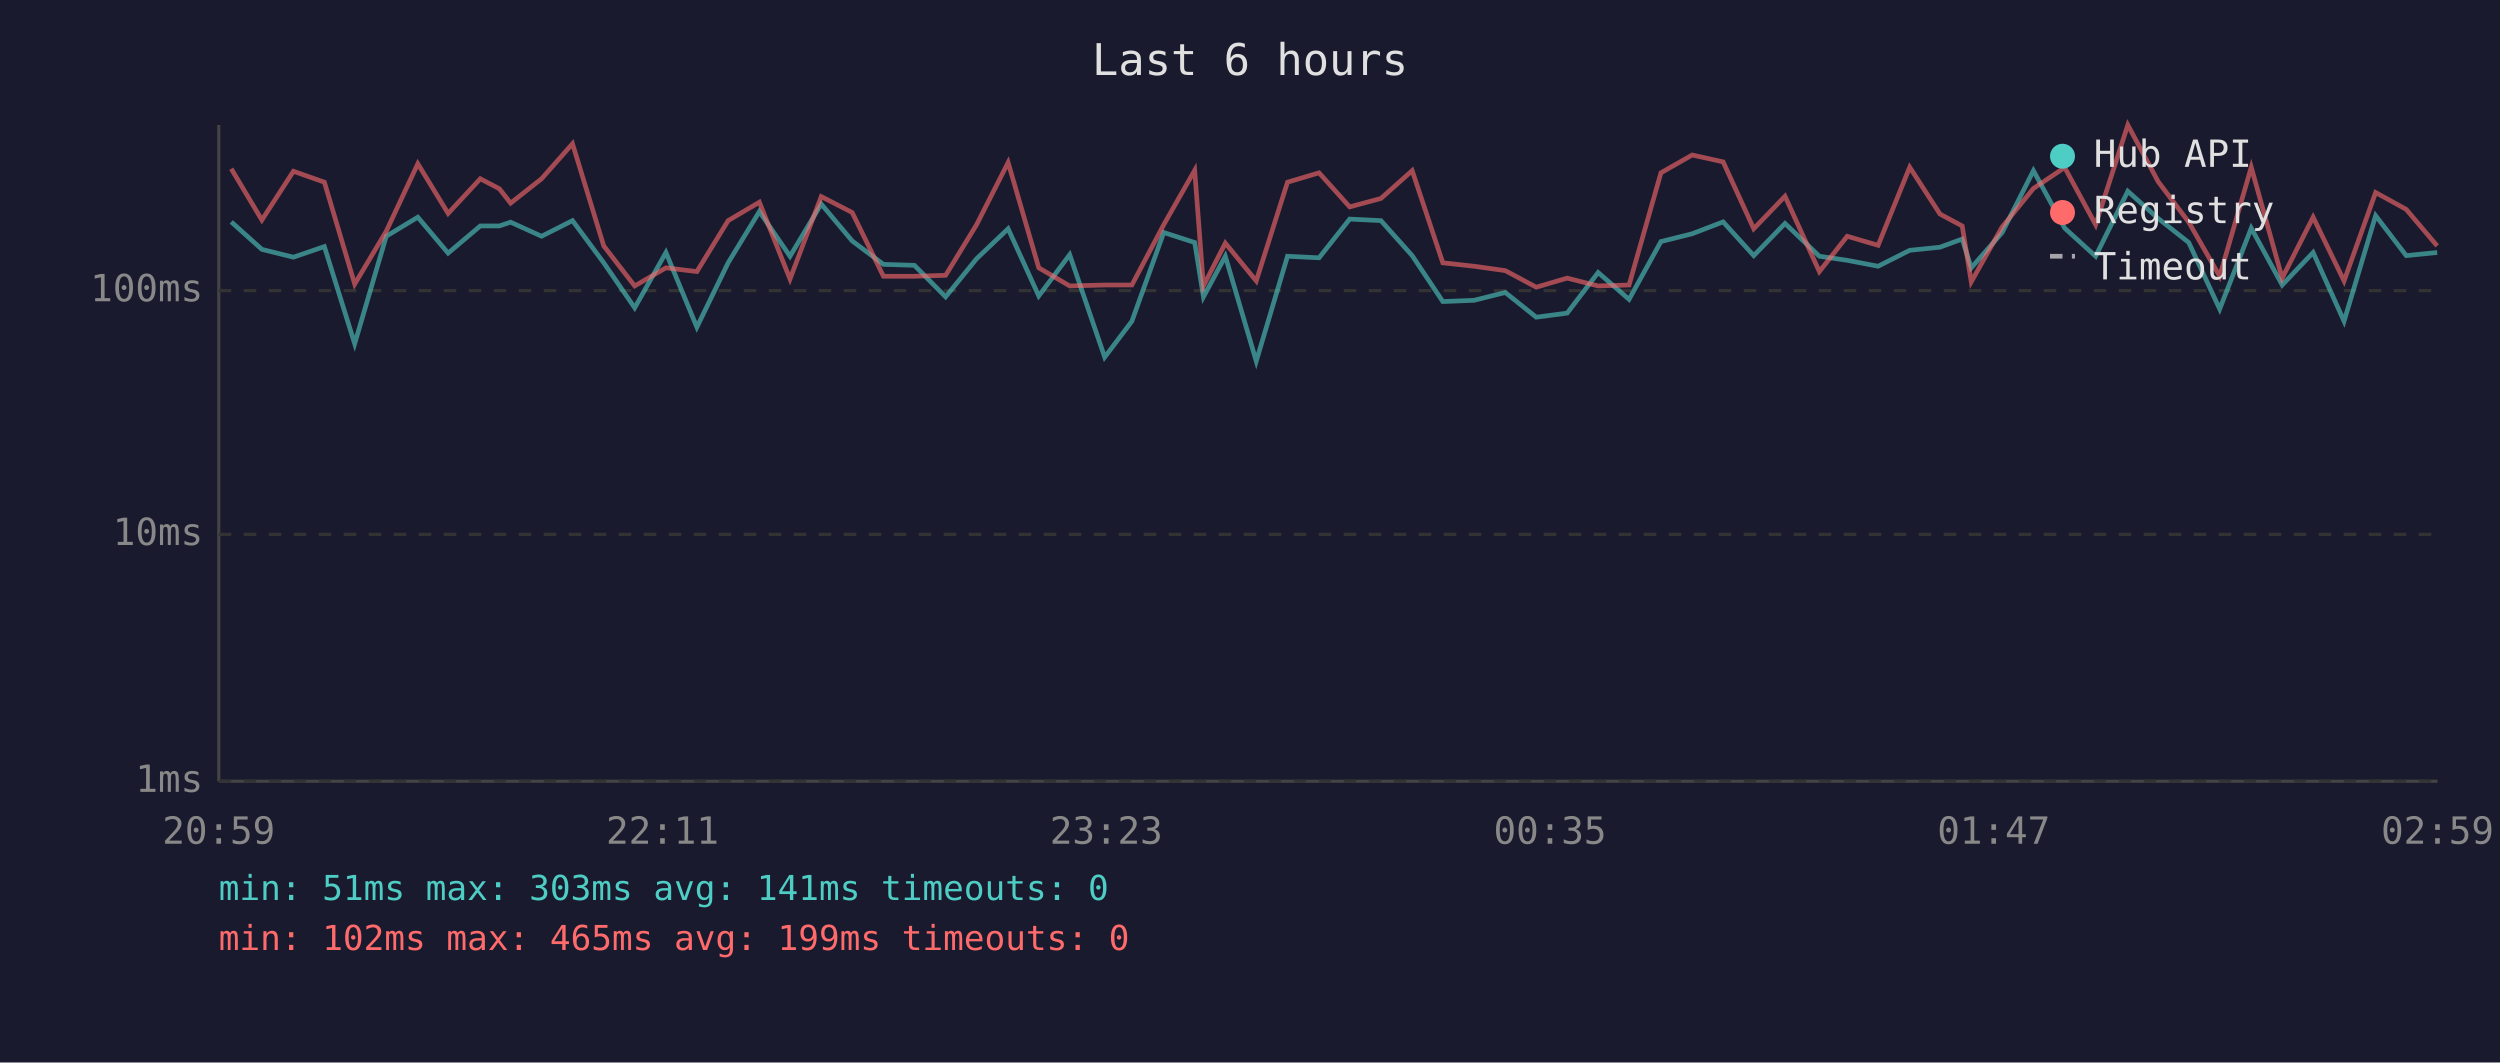
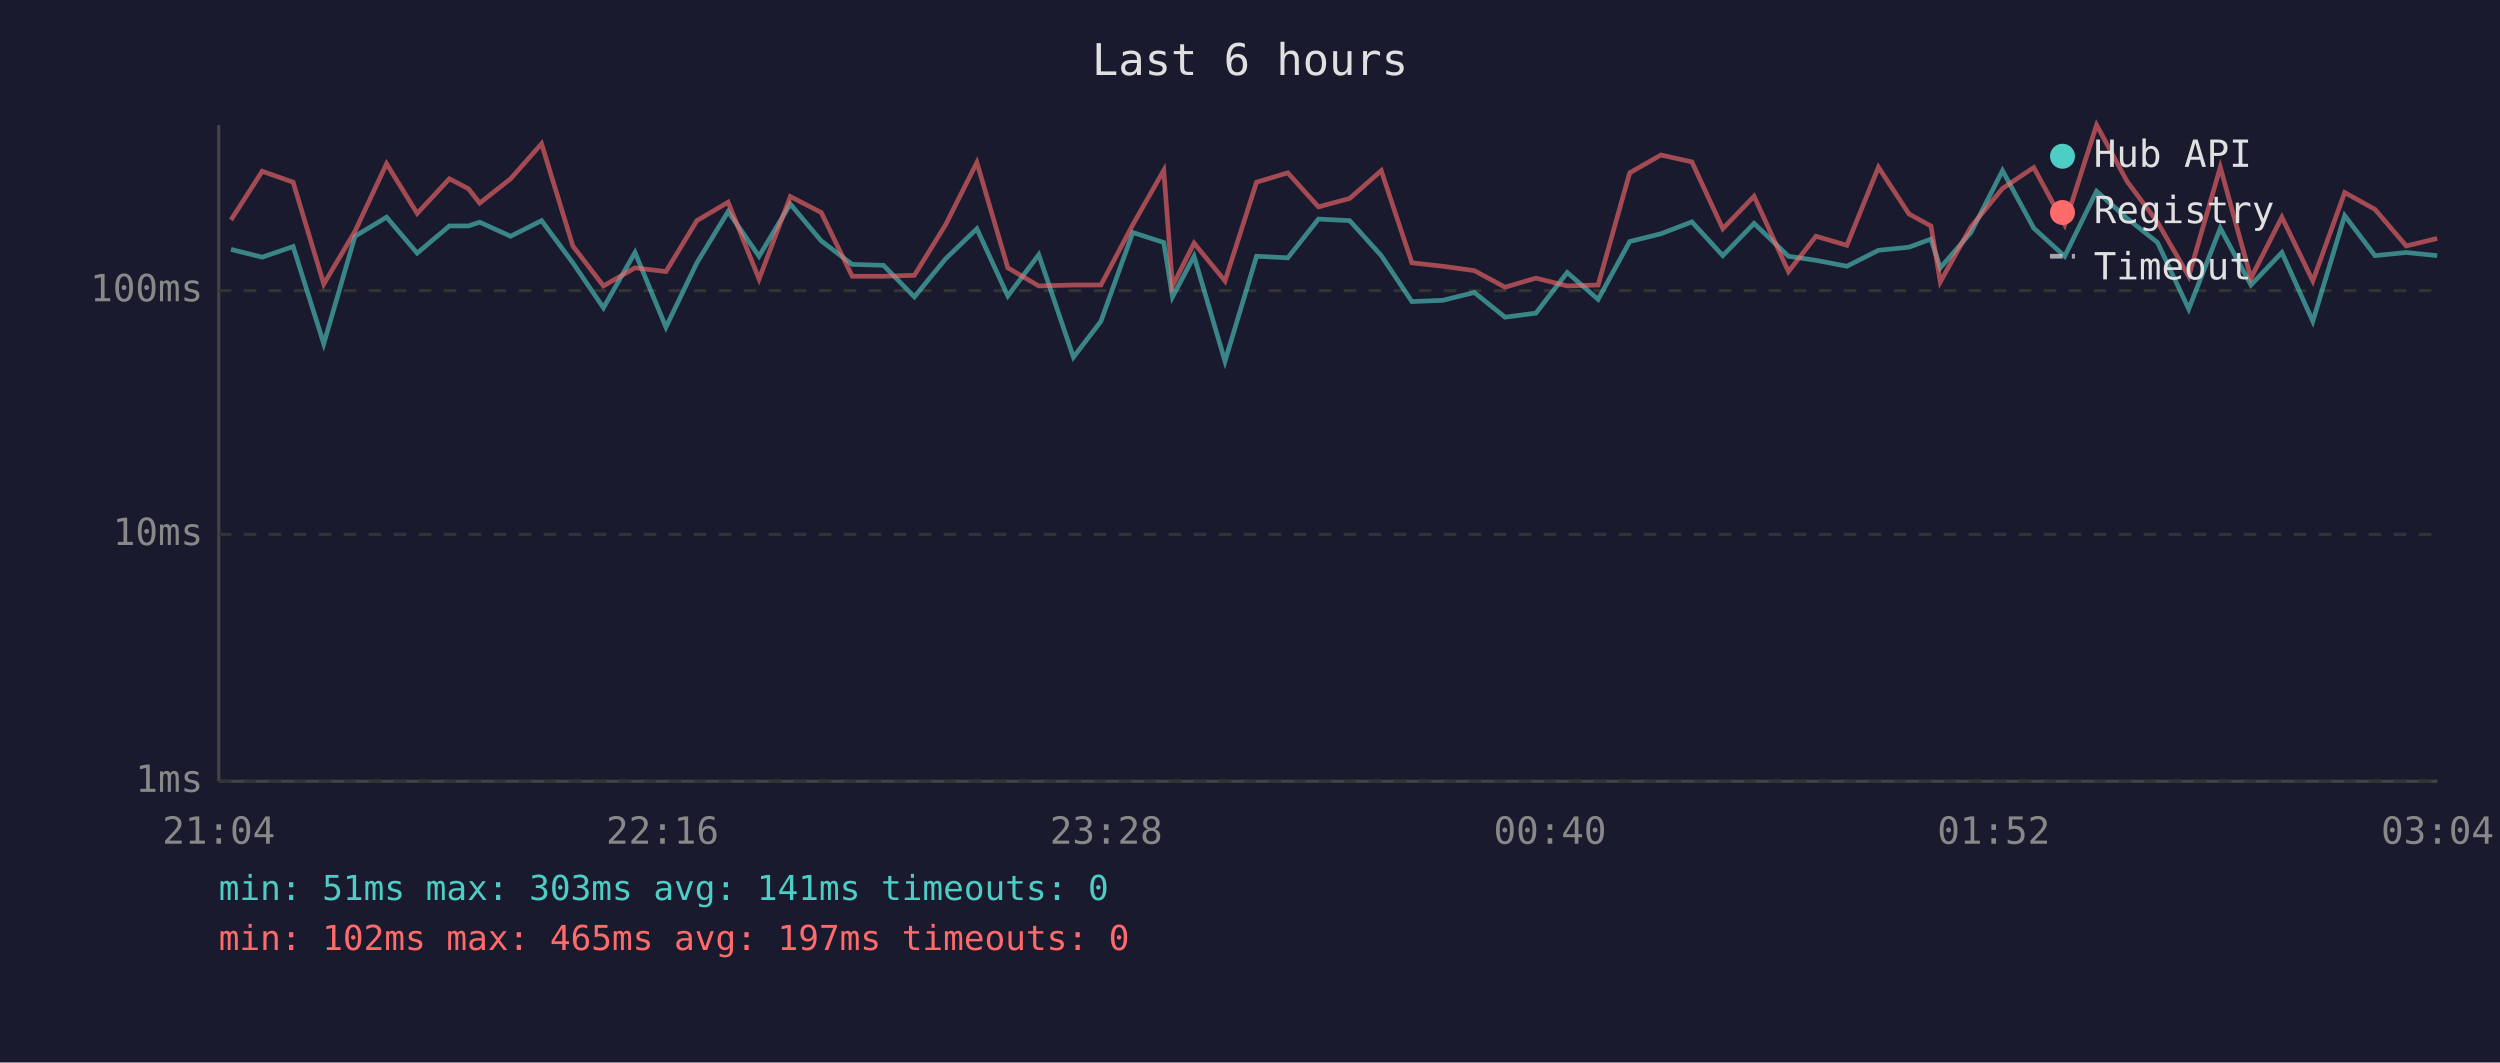
<svg xmlns="http://www.w3.org/2000/svg" viewBox="0 0 800 340" font-family="monospace" font-size="12">
  <rect width="800" height="340" fill="#1a1a2e" />
  <text x="400" y="24" fill="#e0e0e0" font-size="14" text-anchor="middle">Last 6 hours</text>
  <line x1="70" y1="40" x2="70" y2="250" stroke="#444" stroke-width="1" />
  <line x1="70" y1="250" x2="780" y2="250" stroke="#444" stroke-width="1" />
  <line x1="70" y1="250" x2="780" y2="250" stroke="#333" stroke-width="1" stroke-dasharray="4" />
  <text x="65" y="250" fill="#888" text-anchor="end" dominant-baseline="middle">1ms</text>
  <line x1="70" y1="171" x2="780" y2="171" stroke="#333" stroke-width="1" stroke-dasharray="4" />
  <text x="65" y="171" fill="#888" text-anchor="end" dominant-baseline="middle">10ms</text>
  <line x1="70" y1="93" x2="780" y2="93" stroke="#333" stroke-width="1" stroke-dasharray="4" />
  <text x="65" y="93" fill="#888" text-anchor="end" dominant-baseline="middle">100ms</text>
-   <text x="70" y="270" fill="#888" text-anchor="middle">20:59</text>
-   <text x="212" y="270" fill="#888" text-anchor="middle">22:11</text>
-   <text x="354" y="270" fill="#888" text-anchor="middle">23:23</text>
-   <text x="496" y="270" fill="#888" text-anchor="middle">00:35</text>
-   <text x="638" y="270" fill="#888" text-anchor="middle">01:47</text>
-   <text x="780" y="270" fill="#888" text-anchor="middle">02:59</text>
-   <polyline points="74.0,71.0 83.8,79.8 93.9,82.3 103.8,78.9 113.5,110.0 123.6,75.6 133.7,69.5 143.4,81.0 153.7,72.3 159.8,72.3 163.4,71.1 173.3,75.6 183.2,70.6 193.2,84.1 203.1,98.5 213.1,80.8 223.0,104.7 233.0,84.1 243.0,67.7 252.8,82.0 262.8,65.3 272.7,77.1 282.7,84.6 292.6,84.9 302.6,95.0 312.5,82.8 322.6,73.2 332.4,94.7 342.3,81.5 353.5,114.3 362.2,102.8 372.4,74.4 382.3,77.6 385.1,95.0 392.1,82.0 402.0,115.6 412.0,82.0 422.1,82.5 431.9,70.1 441.9,70.6 451.9,81.8 461.7,96.5 471.7,96.1 481.7,93.6 491.6,101.5 501.5,100.2 511.4,87.2 521.3,95.8 531.5,77.3 541.5,74.8 551.4,71.0 561.2,81.8 571.2,71.5 582.2,82.0 591.1,83.3 601.0,85.2 611.1,80.1 620.8,79.1 627.9,76.5 630.8,85.7 640.7,74.4 650.7,54.6 660.7,73.0 670.6,82.0 680.9,61.2 690.6,69.9 700.4,77.6 710.3,98.9 720.4,73.0 730.3,91.2 740.2,80.8 750.1,102.8 760.2,69.0 770.0,81.8 779.9,80.8" fill="none" stroke="#4ecdc4" stroke-width="1.5" opacity="0.6" />
-   <polyline points="74.0,54.0 83.8,70.4 93.9,54.8 103.8,58.3 113.5,90.9 123.6,74.0 133.7,52.4 143.4,68.3 153.7,57.2 159.8,60.4 163.4,65.0 173.3,57.2 183.2,46.0 193.2,78.7 203.1,91.5 213.1,85.7 223.0,86.9 233.0,70.6 243.0,64.7 252.8,89.3 262.8,62.9 272.7,68.0 282.7,88.4 292.6,88.4 302.6,88.1 312.5,71.9 322.6,52.0 332.4,85.7 342.3,91.5 353.5,91.2 362.2,91.2 372.4,71.9 382.3,54.5 385.1,91.5 392.1,77.8 402.0,89.9 412.0,58.3 422.1,55.3 431.9,66.2 441.9,63.5 451.9,54.6 461.7,84.1 471.7,85.2 481.7,86.6 491.6,91.9 501.5,89.0 511.4,91.5 521.3,91.2 531.5,55.3 541.5,49.6 551.4,51.8 561.2,73.2 571.2,62.8 582.2,86.9 591.1,75.6 601.0,78.5 611.1,53.5 620.8,68.5 627.9,72.3 630.8,90.2 640.7,72.6 650.7,60.3 660.7,53.6 670.6,71.9 680.9,40.0 690.6,58.1 700.4,71.1 710.3,88.4 720.4,53.5 730.3,89.0 740.2,69.5 750.1,89.9 760.2,61.6 770.0,67.0 779.9,78.7" fill="none" stroke="#ff6b6b" stroke-width="1.5" opacity="0.6" />
+   <text x="70" y="270" fill="#888" text-anchor="middle">21:04</text>
+   <text x="212" y="270" fill="#888" text-anchor="middle">22:16</text>
+   <text x="354" y="270" fill="#888" text-anchor="middle">23:28</text>
+   <text x="496" y="270" fill="#888" text-anchor="middle">00:40</text>
+   <text x="638" y="270" fill="#888" text-anchor="middle">01:52</text>
+   <text x="780" y="270" fill="#888" text-anchor="middle">03:04</text>
+   <polyline points="73.9,79.8 83.9,82.3 93.8,78.9 103.6,110.0 113.6,75.6 123.7,69.5 133.5,81.0 143.8,72.3 149.9,72.3 153.5,71.1 163.4,75.6 173.3,70.6 183.3,84.1 193.1,98.5 203.2,80.8 213.1,104.7 223.0,84.1 233.0,67.7 242.9,82.0 252.9,65.3 262.8,77.1 272.7,84.6 282.7,84.9 292.6,95.0 302.6,82.8 312.6,73.2 322.5,94.7 332.4,81.5 343.5,114.3 352.3,102.8 362.5,74.4 372.4,77.6 375.2,95.0 382.1,82.0 392.0,115.6 402.1,82.0 412.1,82.5 421.9,70.1 431.9,70.6 442.0,81.8 451.8,96.5 461.7,96.1 471.8,93.6 481.6,101.5 491.5,100.2 501.5,87.2 511.4,95.8 521.5,77.3 531.5,74.8 541.4,71.0 551.3,81.8 561.3,71.5 572.3,82.0 581.1,83.3 591.0,85.2 601.1,80.1 610.9,79.1 617.9,76.5 620.9,85.7 630.7,74.4 640.8,54.6 650.8,73.0 660.7,82.0 670.9,61.2 680.7,69.9 690.4,77.6 700.4,98.9 710.5,73.0 720.3,91.2 730.2,80.8 740.1,102.8 750.3,69.0 760.0,81.8 770.0,80.8 779.9,81.8" fill="none" stroke="#4ecdc4" stroke-width="1.5" opacity="0.6" />
+   <polyline points="73.9,70.4 83.9,54.8 93.8,58.3 103.6,90.9 113.6,74.0 123.7,52.4 133.5,68.3 143.8,57.2 149.9,60.4 153.5,65.0 163.4,57.2 173.3,46.0 183.3,78.7 193.1,91.5 203.2,85.7 213.1,86.9 223.0,70.6 233.0,64.7 242.9,89.3 252.9,62.9 262.8,68.0 272.7,88.4 282.7,88.4 292.6,88.1 302.6,71.9 312.6,52.0 322.5,85.7 332.4,91.5 343.5,91.2 352.3,91.2 362.5,71.9 372.4,54.5 375.2,91.5 382.1,77.8 392.0,89.9 402.1,58.3 412.1,55.3 421.9,66.2 431.9,63.5 442.0,54.6 451.8,84.1 461.7,85.2 471.8,86.6 481.6,91.9 491.5,89.0 501.5,91.5 511.4,91.2 521.5,55.3 531.5,49.6 541.4,51.8 551.3,73.2 561.3,62.8 572.3,86.9 581.1,75.6 591.0,78.5 601.1,53.5 610.9,68.5 617.9,72.3 620.9,90.2 630.7,72.6 640.8,60.3 650.8,53.6 660.7,71.9 670.9,40.0 680.7,58.1 690.4,71.1 700.4,88.4 710.5,53.5 720.3,89.0 730.2,69.5 740.1,89.9 750.3,61.6 760.0,67.0 770.0,78.7 779.9,76.3" fill="none" stroke="#ff6b6b" stroke-width="1.5" opacity="0.6" />
  <circle cx="660" cy="50" r="4" fill="#4ecdc4" />
  <text x="670" y="50" fill="#e0e0e0" dominant-baseline="middle">Hub API</text>
  <circle cx="660" cy="68" r="4" fill="#ff6b6b" />
  <text x="670" y="68" fill="#e0e0e0" dominant-baseline="middle">Registry</text>
  <line x1="656" y1="82" x2="664" y2="82" stroke="#e0e0e0" stroke-width="1.5" stroke-dasharray="4,3" opacity="0.7" />
  <text x="670" y="86" fill="#e0e0e0" dominant-baseline="middle">Timeout</text>
  <text x="70" y="288" fill="#4ecdc4" font-size="11">min: 51ms  max: 303ms  avg: 141ms  timeouts: 0</text>
-   <text x="70" y="304" fill="#ff6b6b" font-size="11">min: 102ms  max: 465ms  avg: 199ms  timeouts: 0</text>
+   <text x="70" y="304" fill="#ff6b6b" font-size="11">min: 102ms  max: 465ms  avg: 197ms  timeouts: 0</text>
</svg>
